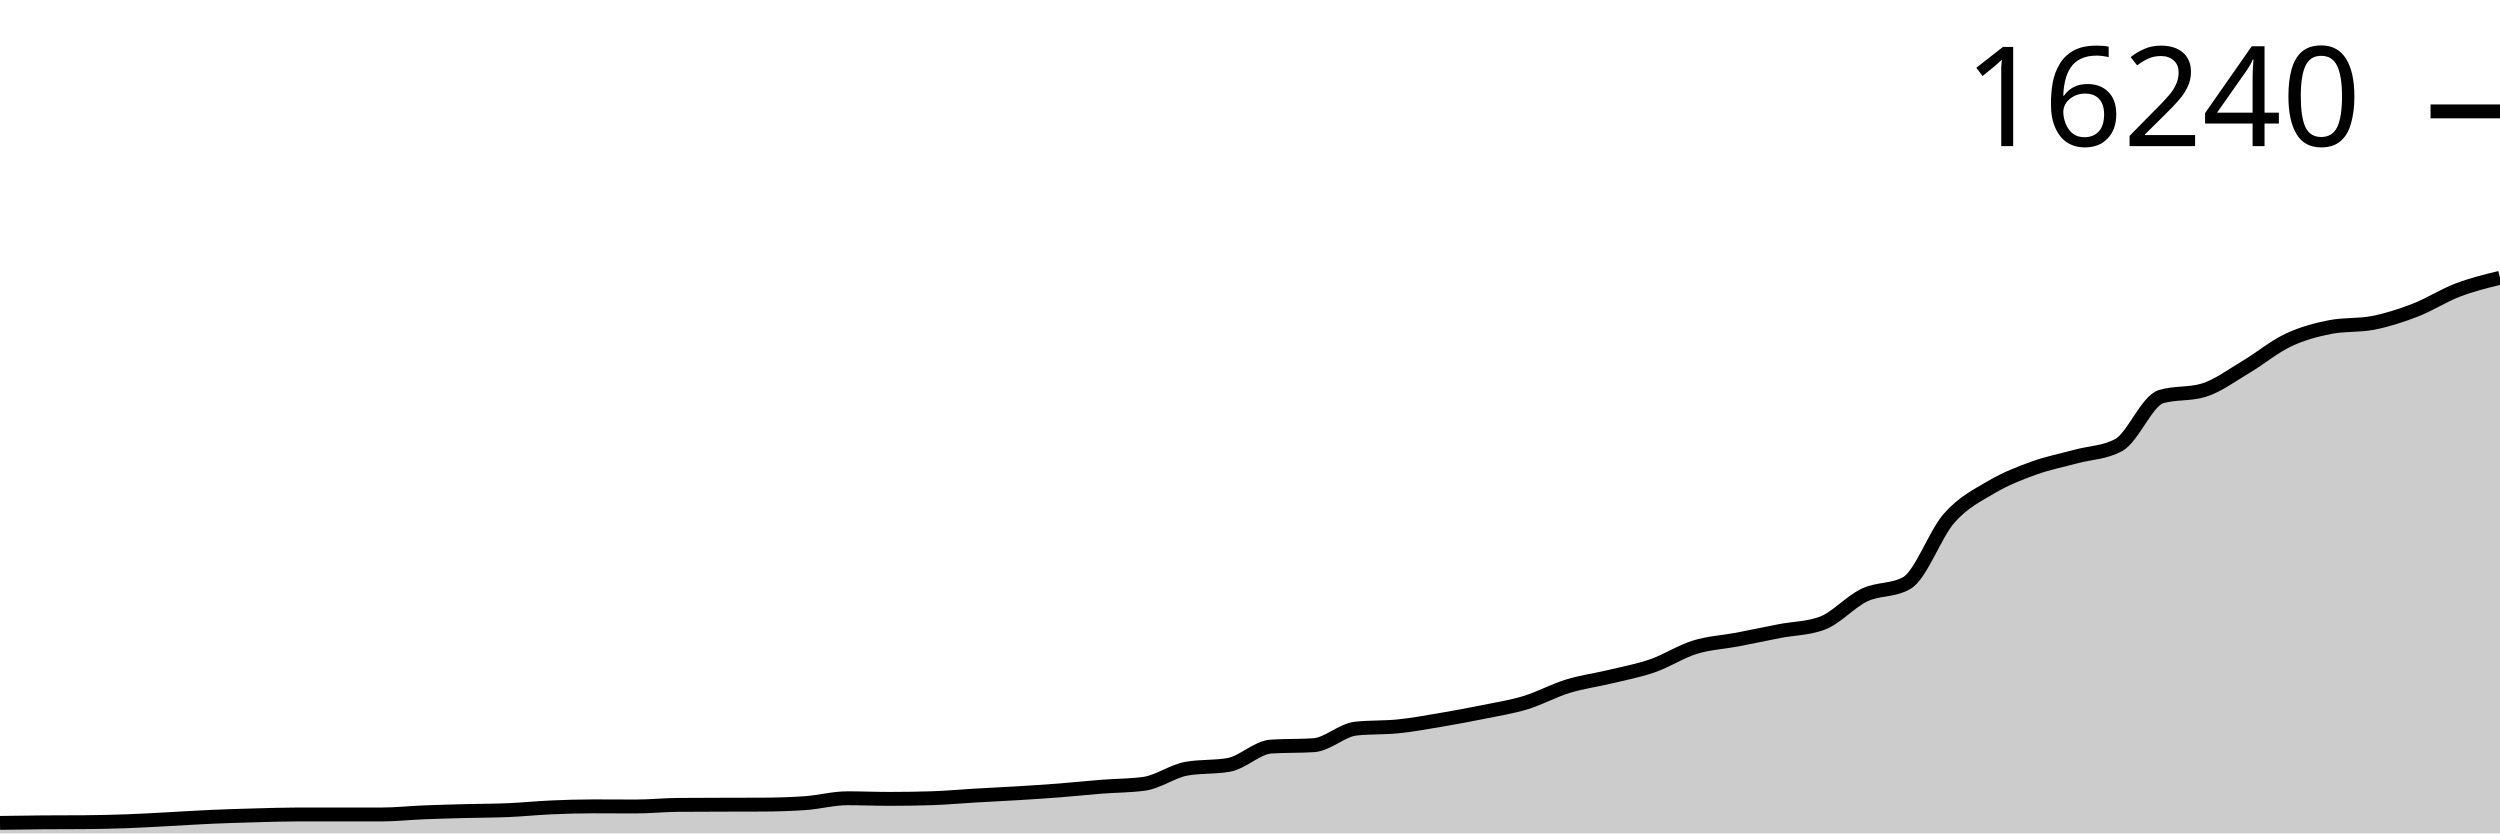
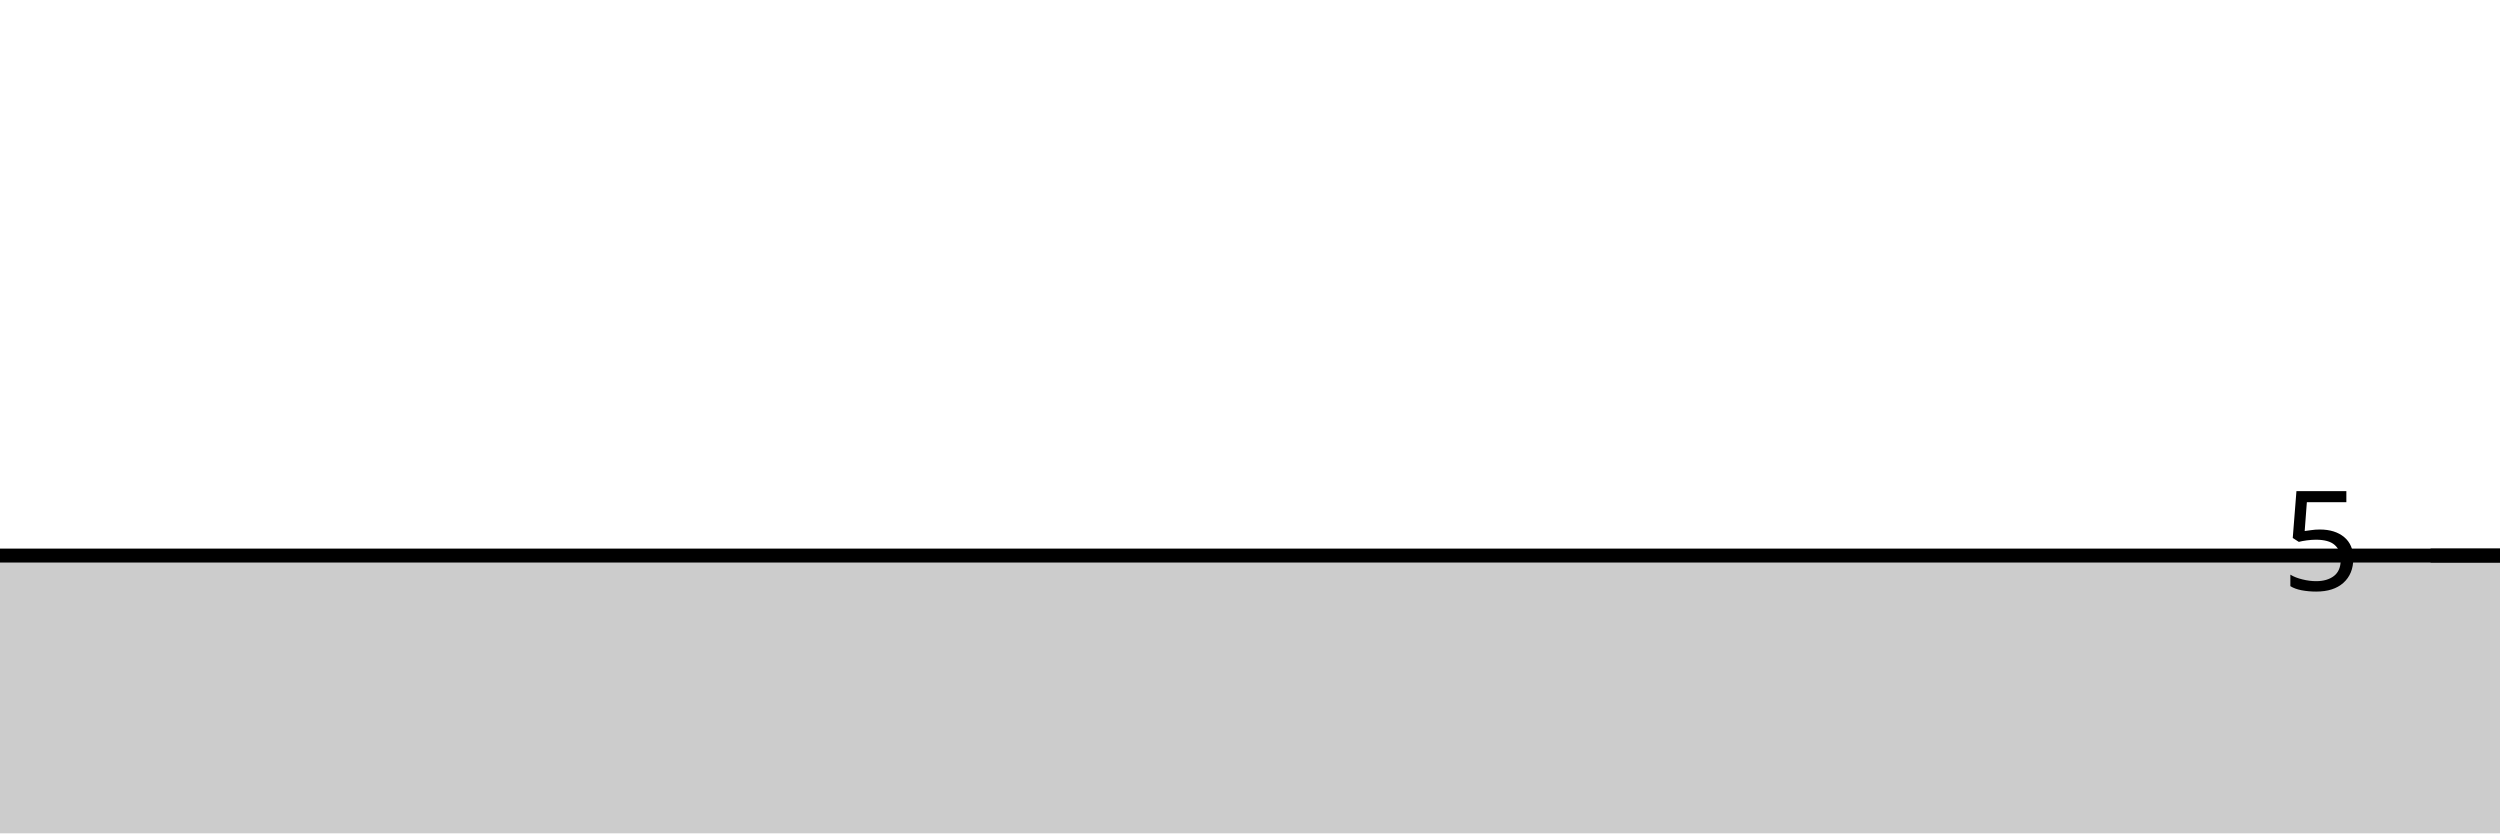
<svg xmlns="http://www.w3.org/2000/svg" viewBox="0 0 180 60">
  <g transform="translate(0,20)">
-     <path class="area" fill="rgba(0, 0, 0, 0.2)" d="M0,39.248C1.017,39.233,2.034,39.218,3.051,39.209C4.068,39.201,5.085,39.205,6.102,39.197C7.119,39.188,8.136,39.166,9.153,39.129C10.169,39.093,11.186,39.029,12.203,38.976C13.22,38.922,14.237,38.854,15.254,38.809C16.271,38.765,17.288,38.735,18.305,38.707C19.322,38.679,20.339,38.643,21.356,38.643C22.373,38.643,23.39,38.643,24.407,38.643C25.424,38.643,26.441,38.643,27.458,38.643C28.475,38.643,29.492,38.53,30.508,38.489C31.525,38.448,32.542,38.423,33.559,38.396C34.576,38.37,35.593,38.373,36.61,38.329C37.627,38.285,38.644,38.179,39.661,38.134C40.678,38.089,41.695,38.057,42.712,38.057C43.729,38.057,44.746,38.067,45.763,38.067C46.78,38.067,47.797,37.96,48.814,37.952C49.831,37.943,50.847,37.942,51.864,37.939C52.881,37.936,53.898,37.937,54.915,37.932C55.932,37.928,56.949,37.897,57.966,37.827C58.983,37.756,60,37.475,61.017,37.475C62.034,37.475,63.051,37.519,64.068,37.519C65.085,37.519,66.102,37.503,67.119,37.471C68.136,37.439,69.153,37.342,70.169,37.283C71.186,37.223,72.203,37.178,73.22,37.116C74.237,37.054,75.254,36.99,76.271,36.911C77.288,36.832,78.305,36.722,79.322,36.642C80.339,36.563,81.356,36.573,82.373,36.434C83.39,36.296,84.407,35.53,85.424,35.346C86.441,35.163,87.458,35.254,88.475,35.071C89.492,34.887,90.508,33.816,91.525,33.752C92.542,33.688,93.559,33.72,94.576,33.656C95.593,33.592,96.61,32.568,97.627,32.459C98.644,32.35,99.661,32.4,100.678,32.296C101.695,32.191,102.712,32.003,103.729,31.832C104.746,31.66,105.763,31.472,106.78,31.265C107.797,31.059,108.814,30.902,109.831,30.593C110.847,30.284,111.864,29.721,112.881,29.409C113.898,29.097,114.915,28.966,115.932,28.72C116.949,28.475,117.966,28.29,118.983,27.936C120,27.583,121.017,26.913,122.034,26.598C123.051,26.284,124.068,26.241,125.085,26.048C126.102,25.854,127.119,25.632,128.136,25.437C129.153,25.241,130.169,25.25,131.186,24.876C132.203,24.503,133.22,23.327,134.237,22.844C135.254,22.361,136.271,22.555,137.288,21.976C138.305,21.398,139.322,18.459,140.339,17.307C141.356,16.154,142.373,15.663,143.39,15.063C144.407,14.462,145.424,14.069,146.441,13.702C147.458,13.336,148.475,13.14,149.492,12.864C150.508,12.588,151.525,12.592,152.542,12.048C153.559,11.504,154.576,8.864,155.593,8.559C156.61,8.254,157.627,8.406,158.644,8.101C159.661,7.796,160.678,7.029,161.695,6.427C162.712,5.825,163.729,4.971,164.746,4.491C165.763,4.01,166.78,3.74,167.797,3.543C168.814,3.347,169.831,3.445,170.847,3.249C171.864,3.052,172.881,2.724,173.898,2.33C174.915,1.936,175.932,1.275,176.949,0.887C177.966,0.498,178.983,0.249,180,0L180,40C178.983,40,177.966,40,176.949,40C175.932,40,174.915,40,173.898,40C172.881,40,171.864,40,170.847,40C169.831,40,168.814,40,167.797,40C166.78,40,165.763,40,164.746,40C163.729,40,162.712,40,161.695,40C160.678,40,159.661,40,158.644,40C157.627,40,156.61,40,155.593,40C154.576,40,153.559,40,152.542,40C151.525,40,150.508,40,149.492,40C148.475,40,147.458,40,146.441,40C145.424,40,144.407,40,143.39,40C142.373,40,141.356,40,140.339,40C139.322,40,138.305,40,137.288,40C136.271,40,135.254,40,134.237,40C133.22,40,132.203,40,131.186,40C130.169,40,129.153,40,128.136,40C127.119,40,126.102,40,125.085,40C124.068,40,123.051,40,122.034,40C121.017,40,120,40,118.983,40C117.966,40,116.949,40,115.932,40C114.915,40,113.898,40,112.881,40C111.864,40,110.847,40,109.831,40C108.814,40,107.797,40,106.78,40C105.763,40,104.746,40,103.729,40C102.712,40,101.695,40,100.678,40C99.661,40,98.644,40,97.627,40C96.61,40,95.593,40,94.576,40C93.559,40,92.542,40,91.525,40C90.508,40,89.492,40,88.475,40C87.458,40,86.441,40,85.424,40C84.407,40,83.39,40,82.373,40C81.356,40,80.339,40,79.322,40C78.305,40,77.288,40,76.271,40C75.254,40,74.237,40,73.22,40C72.203,40,71.186,40,70.169,40C69.153,40,68.136,40,67.119,40C66.102,40,65.085,40,64.068,40C63.051,40,62.034,40,61.017,40C60,40,58.983,40,57.966,40C56.949,40,55.932,40,54.915,40C53.898,40,52.881,40,51.864,40C50.847,40,49.831,40,48.814,40C47.797,40,46.78,40,45.763,40C44.746,40,43.729,40,42.712,40C41.695,40,40.678,40,39.661,40C38.644,40,37.627,40,36.61,40C35.593,40,34.576,40,33.559,40C32.542,40,31.525,40,30.508,40C29.492,40,28.475,40,27.458,40C26.441,40,25.424,40,24.407,40C23.39,40,22.373,40,21.356,40C20.339,40,19.322,40,18.305,40C17.288,40,16.271,40,15.254,40C14.237,40,13.22,40,12.203,40C11.186,40,10.169,40,9.153,40C8.136,40,7.119,40,6.102,40C5.085,40,4.068,40,3.051,40C2.034,40,1.017,40,0,40Z" />
-     <path class="line" stroke="black" fill="none" d="M0,39.248C1.017,39.233,2.034,39.218,3.051,39.209C4.068,39.201,5.085,39.205,6.102,39.197C7.119,39.188,8.136,39.166,9.153,39.129C10.169,39.093,11.186,39.029,12.203,38.976C13.22,38.922,14.237,38.854,15.254,38.809C16.271,38.765,17.288,38.735,18.305,38.707C19.322,38.679,20.339,38.643,21.356,38.643C22.373,38.643,23.39,38.643,24.407,38.643C25.424,38.643,26.441,38.643,27.458,38.643C28.475,38.643,29.492,38.53,30.508,38.489C31.525,38.448,32.542,38.423,33.559,38.396C34.576,38.37,35.593,38.373,36.61,38.329C37.627,38.285,38.644,38.179,39.661,38.134C40.678,38.089,41.695,38.057,42.712,38.057C43.729,38.057,44.746,38.067,45.763,38.067C46.78,38.067,47.797,37.96,48.814,37.952C49.831,37.943,50.847,37.942,51.864,37.939C52.881,37.936,53.898,37.937,54.915,37.932C55.932,37.928,56.949,37.897,57.966,37.827C58.983,37.756,60,37.475,61.017,37.475C62.034,37.475,63.051,37.519,64.068,37.519C65.085,37.519,66.102,37.503,67.119,37.471C68.136,37.439,69.153,37.342,70.169,37.283C71.186,37.223,72.203,37.178,73.22,37.116C74.237,37.054,75.254,36.99,76.271,36.911C77.288,36.832,78.305,36.722,79.322,36.642C80.339,36.563,81.356,36.573,82.373,36.434C83.39,36.296,84.407,35.53,85.424,35.346C86.441,35.163,87.458,35.254,88.475,35.071C89.492,34.887,90.508,33.816,91.525,33.752C92.542,33.688,93.559,33.72,94.576,33.656C95.593,33.592,96.61,32.568,97.627,32.459C98.644,32.35,99.661,32.4,100.678,32.296C101.695,32.191,102.712,32.003,103.729,31.832C104.746,31.66,105.763,31.472,106.78,31.265C107.797,31.059,108.814,30.902,109.831,30.593C110.847,30.284,111.864,29.721,112.881,29.409C113.898,29.097,114.915,28.966,115.932,28.72C116.949,28.475,117.966,28.29,118.983,27.936C120,27.583,121.017,26.913,122.034,26.598C123.051,26.284,124.068,26.241,125.085,26.048C126.102,25.854,127.119,25.632,128.136,25.437C129.153,25.241,130.169,25.25,131.186,24.876C132.203,24.503,133.22,23.327,134.237,22.844C135.254,22.361,136.271,22.555,137.288,21.976C138.305,21.398,139.322,18.459,140.339,17.307C141.356,16.154,142.373,15.663,143.39,15.063C144.407,14.462,145.424,14.069,146.441,13.702C147.458,13.336,148.475,13.14,149.492,12.864C150.508,12.588,151.525,12.592,152.542,12.048C153.559,11.504,154.576,8.864,155.593,8.559C156.61,8.254,157.627,8.406,158.644,8.101C159.661,7.796,160.678,7.029,161.695,6.427C162.712,5.825,163.729,4.971,164.746,4.491C165.763,4.01,166.78,3.74,167.797,3.543C168.814,3.347,169.831,3.445,170.847,3.249C171.864,3.052,172.881,2.724,173.898,2.33C174.915,1.936,175.932,1.275,176.949,0.887C177.966,0.498,178.983,0.249,180,0" />
-     <path class="axis-ceiling" stroke-width="1" stroke="black" fill="none" d="M175,-11.98L180,-11.98" />
-     <text class="axis-ceiling-label" font-family="sans-serif" text-anchor="end" font-size="10px" x="170" y="-9.48">16240</text>
+     <path class="area" fill="rgba(0, 0, 0, 0.2)" d="M0,20C1.017,20,2.034,20,3.051,20C4.068,20,5.085,20,6.102,20C7.119,20,8.136,20,9.153,20C10.169,20,11.186,20,12.203,20C13.22,20,14.237,20,15.254,20C16.271,20,17.288,20,18.305,20C19.322,20,20.339,20,21.356,20C22.373,20,23.39,20,24.407,20C25.424,20,26.441,20,27.458,20C28.475,20,29.492,20,30.508,20C31.525,20,32.542,20,33.559,20C34.576,20,35.593,20,36.61,20C37.627,20,38.644,20,39.661,20C40.678,20,41.695,20,42.712,20C43.729,20,44.746,20,45.763,20C46.78,20,47.797,20,48.814,20C49.831,20,50.847,20,51.864,20C52.881,20,53.898,20,54.915,20C55.932,20,56.949,20,57.966,20C58.983,20,60,20,61.017,20C62.034,20,63.051,20,64.068,20C65.085,20,66.102,20,67.119,20C68.136,20,69.153,20,70.169,20C71.186,20,72.203,20,73.22,20C74.237,20,75.254,20,76.271,20C77.288,20,78.305,20,79.322,20C80.339,20,81.356,20,82.373,20C83.39,20,84.407,20,85.424,20C86.441,20,87.458,20,88.475,20C89.492,20,90.508,20,91.525,20C92.542,20,93.559,20,94.576,20C95.593,20,96.61,20,97.627,20C98.644,20,99.661,20,100.678,20C101.695,20,102.712,20,103.729,20C104.746,20,105.763,20,106.78,20C107.797,20,108.814,20,109.831,20C110.847,20,111.864,20,112.881,20C113.898,20,114.915,20,115.932,20C116.949,20,117.966,20,118.983,20C120,20,121.017,20,122.034,20C123.051,20,124.068,20,125.085,20C126.102,20,127.119,20,128.136,20C129.153,20,130.169,20,131.186,20C132.203,20,133.22,20,134.237,20C135.254,20,136.271,20,137.288,20C138.305,20,139.322,20,140.339,20C141.356,20,142.373,20,143.39,20C144.407,20,145.424,20,146.441,20C147.458,20,148.475,20,149.492,20C150.508,20,151.525,20,152.542,20C153.559,20,154.576,20,155.593,20C156.61,20,157.627,20,158.644,20C159.661,20,160.678,20,161.695,20C162.712,20,163.729,20,164.746,20C165.763,20,166.78,20,167.797,20C168.814,20,169.831,20,170.847,20C171.864,20,172.881,20,173.898,20C174.915,20,175.932,20,176.949,20C177.966,20,178.983,20,180,20L180,40C178.983,40,177.966,40,176.949,40C175.932,40,174.915,40,173.898,40C172.881,40,171.864,40,170.847,40C169.831,40,168.814,40,167.797,40C166.78,40,165.763,40,164.746,40C163.729,40,162.712,40,161.695,40C160.678,40,159.661,40,158.644,40C157.627,40,156.61,40,155.593,40C154.576,40,153.559,40,152.542,40C151.525,40,150.508,40,149.492,40C148.475,40,147.458,40,146.441,40C145.424,40,144.407,40,143.39,40C142.373,40,141.356,40,140.339,40C139.322,40,138.305,40,137.288,40C136.271,40,135.254,40,134.237,40C133.22,40,132.203,40,131.186,40C130.169,40,129.153,40,128.136,40C127.119,40,126.102,40,125.085,40C124.068,40,123.051,40,122.034,40C121.017,40,120,40,118.983,40C117.966,40,116.949,40,115.932,40C114.915,40,113.898,40,112.881,40C111.864,40,110.847,40,109.831,40C108.814,40,107.797,40,106.78,40C105.763,40,104.746,40,103.729,40C102.712,40,101.695,40,100.678,40C99.661,40,98.644,40,97.627,40C96.61,40,95.593,40,94.576,40C93.559,40,92.542,40,91.525,40C90.508,40,89.492,40,88.475,40C87.458,40,86.441,40,85.424,40C84.407,40,83.39,40,82.373,40C81.356,40,80.339,40,79.322,40C78.305,40,77.288,40,76.271,40C75.254,40,74.237,40,73.22,40C72.203,40,71.186,40,70.169,40C69.153,40,68.136,40,67.119,40C66.102,40,65.085,40,64.068,40C63.051,40,62.034,40,61.017,40C60,40,58.983,40,57.966,40C56.949,40,55.932,40,54.915,40C53.898,40,52.881,40,51.864,40C50.847,40,49.831,40,48.814,40C47.797,40,46.78,40,45.763,40C44.746,40,43.729,40,42.712,40C41.695,40,40.678,40,39.661,40C38.644,40,37.627,40,36.61,40C35.593,40,34.576,40,33.559,40C32.542,40,31.525,40,30.508,40C29.492,40,28.475,40,27.458,40C26.441,40,25.424,40,24.407,40C23.39,40,22.373,40,21.356,40C20.339,40,19.322,40,18.305,40C17.288,40,16.271,40,15.254,40C14.237,40,13.22,40,12.203,40C11.186,40,10.169,40,9.153,40C8.136,40,7.119,40,6.102,40C5.085,40,4.068,40,3.051,40C2.034,40,1.017,40,0,40Z" />
+     <path class="line" stroke="black" fill="none" d="M0,20C1.017,20,2.034,20,3.051,20C4.068,20,5.085,20,6.102,20C7.119,20,8.136,20,9.153,20C10.169,20,11.186,20,12.203,20C13.22,20,14.237,20,15.254,20C16.271,20,17.288,20,18.305,20C19.322,20,20.339,20,21.356,20C22.373,20,23.39,20,24.407,20C25.424,20,26.441,20,27.458,20C28.475,20,29.492,20,30.508,20C31.525,20,32.542,20,33.559,20C34.576,20,35.593,20,36.61,20C37.627,20,38.644,20,39.661,20C40.678,20,41.695,20,42.712,20C43.729,20,44.746,20,45.763,20C46.78,20,47.797,20,48.814,20C49.831,20,50.847,20,51.864,20C52.881,20,53.898,20,54.915,20C55.932,20,56.949,20,57.966,20C58.983,20,60,20,61.017,20C62.034,20,63.051,20,64.068,20C65.085,20,66.102,20,67.119,20C68.136,20,69.153,20,70.169,20C71.186,20,72.203,20,73.22,20C74.237,20,75.254,20,76.271,20C77.288,20,78.305,20,79.322,20C80.339,20,81.356,20,82.373,20C83.39,20,84.407,20,85.424,20C86.441,20,87.458,20,88.475,20C89.492,20,90.508,20,91.525,20C92.542,20,93.559,20,94.576,20C95.593,20,96.61,20,97.627,20C98.644,20,99.661,20,100.678,20C101.695,20,102.712,20,103.729,20C104.746,20,105.763,20,106.78,20C107.797,20,108.814,20,109.831,20C110.847,20,111.864,20,112.881,20C113.898,20,114.915,20,115.932,20C116.949,20,117.966,20,118.983,20C120,20,121.017,20,122.034,20C123.051,20,124.068,20,125.085,20C126.102,20,127.119,20,128.136,20C129.153,20,130.169,20,131.186,20C132.203,20,133.22,20,134.237,20C135.254,20,136.271,20,137.288,20C138.305,20,139.322,20,140.339,20C141.356,20,142.373,20,143.39,20C144.407,20,145.424,20,146.441,20C147.458,20,148.475,20,149.492,20C150.508,20,151.525,20,152.542,20C153.559,20,154.576,20,155.593,20C156.61,20,157.627,20,158.644,20C159.661,20,160.678,20,161.695,20C162.712,20,163.729,20,164.746,20C165.763,20,166.78,20,167.797,20C168.814,20,169.831,20,170.847,20C171.864,20,172.881,20,173.898,20C174.915,20,175.932,20,176.949,20C177.966,20,178.983,20,180,20" />
+     <path class="axis-ceiling" stroke-width="1" stroke="black" fill="none" d="M175,20L180,20" />
+     <text class="axis-ceiling-label" font-family="sans-serif" text-anchor="end" font-size="10px" x="170" y="22.5">5</text>
  </g>
</svg>
